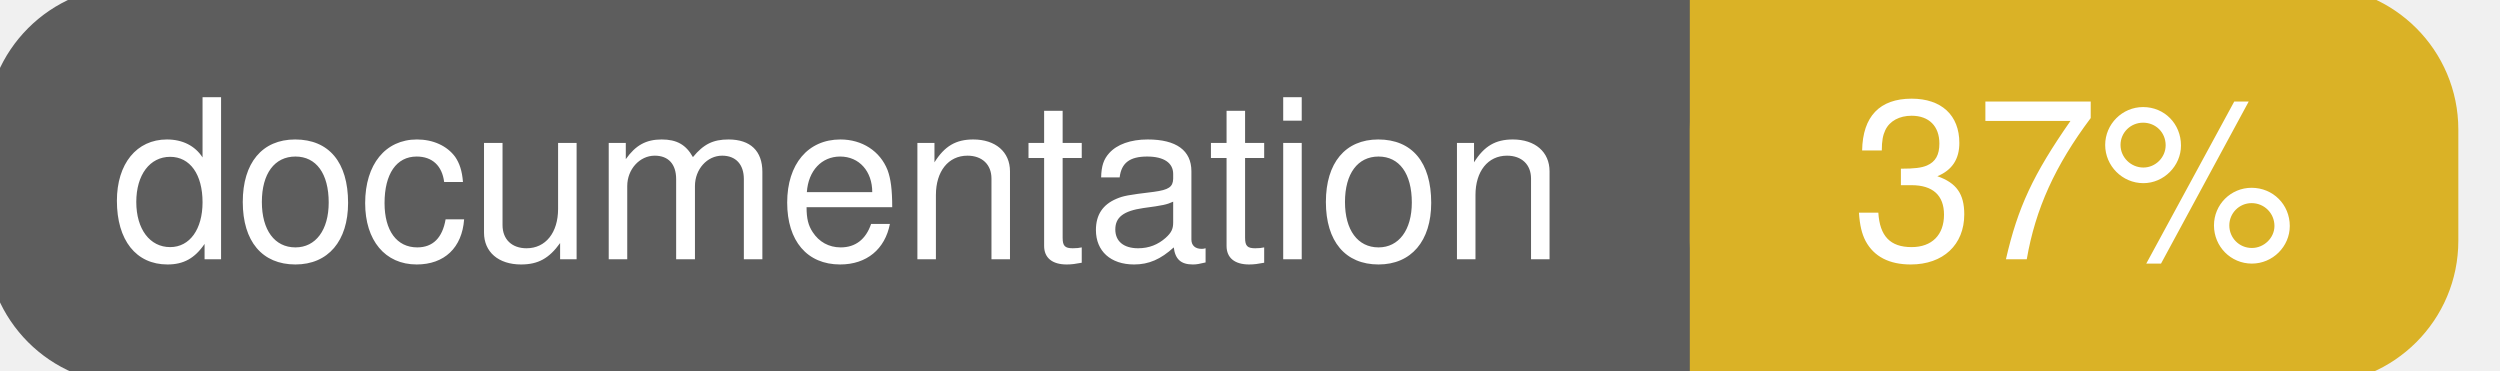
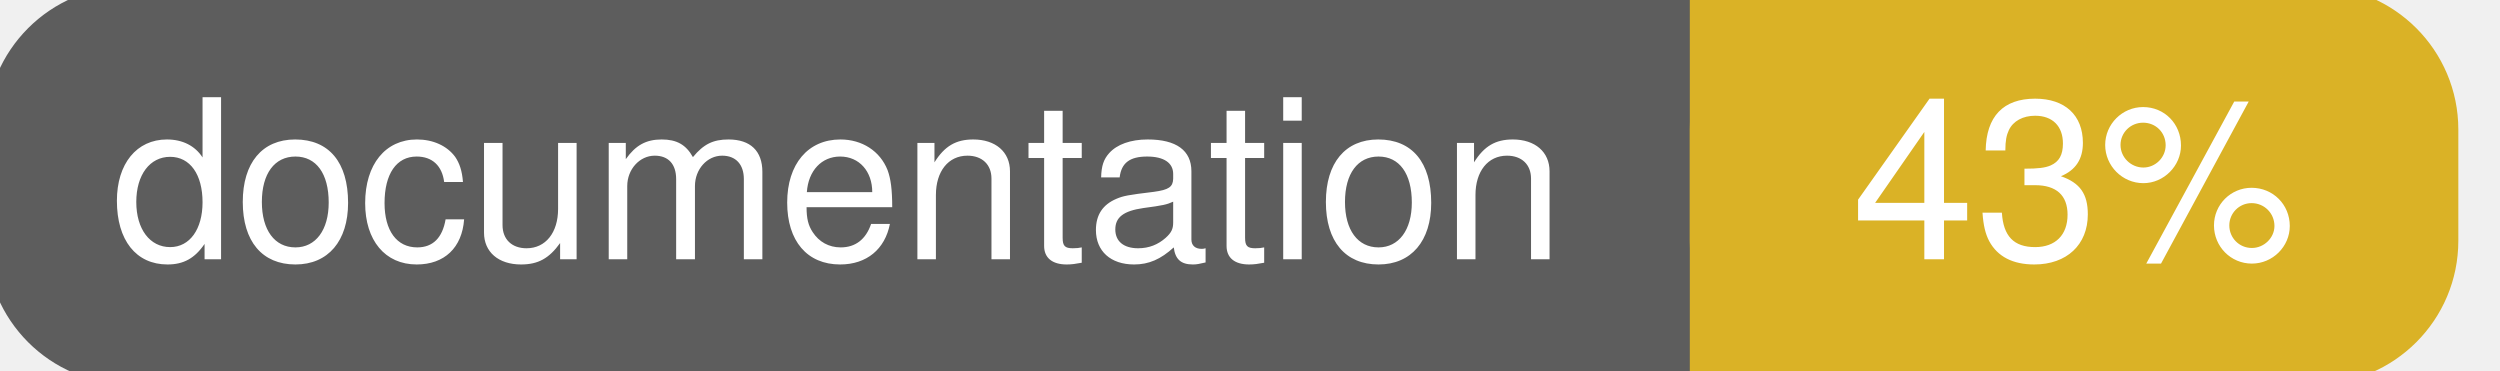
<svg xmlns="http://www.w3.org/2000/svg" width="135" height="20">
  <g>
    <rect id="svg_1" height="20" width="130" y="0" x="0" stroke-width="1.5" stroke="#5d5d5d" fill="#5d5d5d" rx="7" ry="7" />
    <rect id="svg_2" height="20" width="40" y="0" x="92" stroke-width="1.5" stroke="#dab226" fill="#dab226" rx="7" ry="7" />
    <rect id="svg_3" height="20" width="22" y="0" x="92" stroke-width="1.5" stroke="#dab226" fill="#dab226" />
    <text xml:space="preserve" text-anchor="start" font-family="Helvetica, Arial, sans-serif" font-size="12" id="svg_4" y="14" x="6" stroke-width="0" stroke="#5d5d5d" fill="#ffffff">documentation</text>
-     <text xml:space="preserve" text-anchor="middle" font-family="Helvetica, Arial, sans-serif" font-size="12" id="svg_5" y="14" x="112" stroke-width="0" stroke="#5d5d5d" fill="#ffffff" style="text-anchor: middle">37%</text>
+     <text xml:space="preserve" text-anchor="middle" font-family="Helvetica, Arial, sans-serif" font-size="12" id="svg_5" y="14" x="112" stroke-width="0" stroke="#5d5d5d" fill="#ffffff" style="text-anchor: middle">43%</text>
  </g>
</svg>
